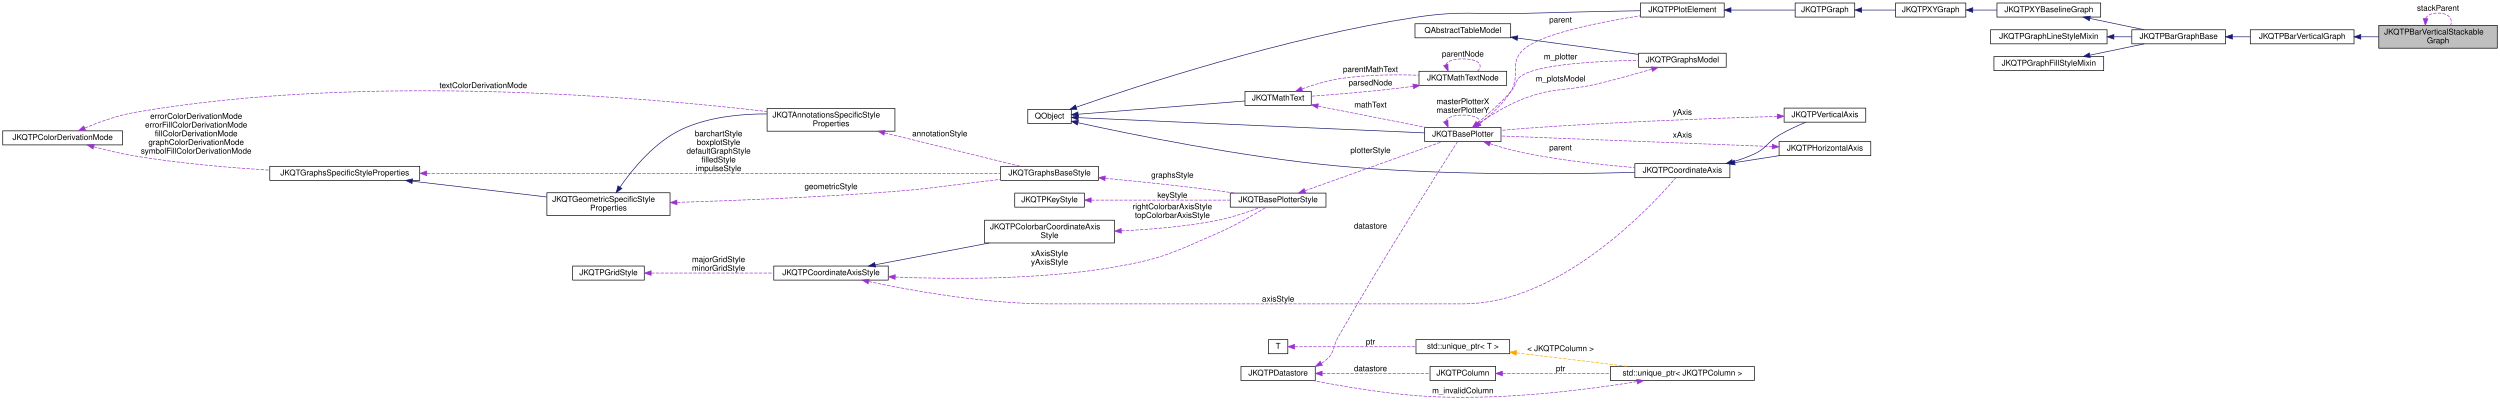
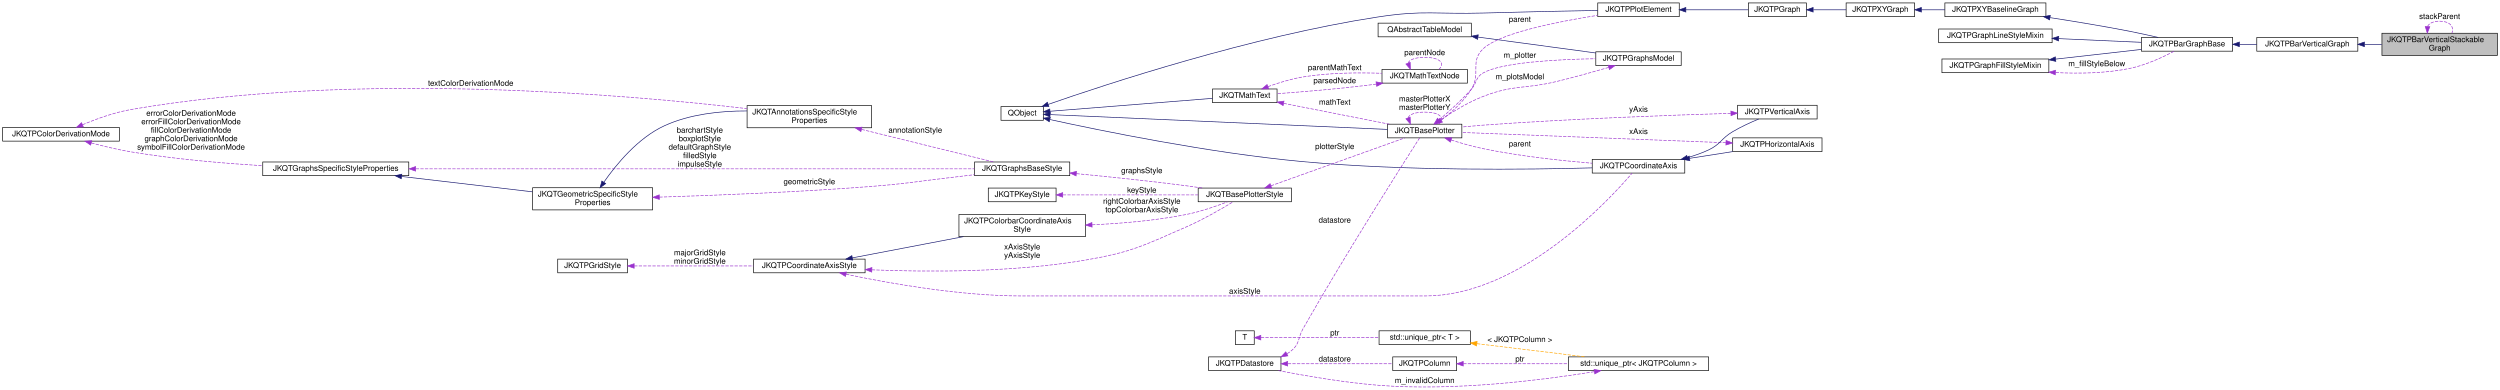
- <svg xmlns="http://www.w3.org/2000/svg" xmlns:xlink="http://www.w3.org/1999/xlink" width="3735pt" height="598pt" viewBox="0.00 0.00 3735.00 598.03">
+ <svg xmlns="http://www.w3.org/2000/svg" xmlns:xlink="http://www.w3.org/1999/xlink" width="3835pt" height="598pt" viewBox="0.00 0.00 3835.00 598.03">
  <g id="graph0" class="graph" transform="scale(1 1) rotate(0) translate(4 594.03)">
    <g id="node1" class="node">
      <g id="a_node1">
        <a xlink:title="This implements a bar graph with bars starting at  to  Optionally several graphs of this type may be ...">
-           <polygon fill="#bfbfbf" stroke="black" points="3550,-522.03 3550,-556.03 3727,-556.03 3727,-522.03 3550,-522.03" />
-           <text text-anchor="start" x="3558" y="-542.43" font-family="Helvetica,sans-Serif" font-size="12.00">JKQTPBarVerticalStackable</text>
-           <text text-anchor="middle" x="3638.5" y="-529.43" font-family="Helvetica,sans-Serif" font-size="12.00">Graph</text>
-         </a>
-       </g>
-     </g>
-     <g id="edge48" class="edge">
-       <path fill="none" stroke="#9a32cd" stroke-dasharray="5,2" d="M3619.94,-566.56C3622.47,-571.27 3628.66,-574.53 3638.5,-574.53 3654.65,-574.53 3660.96,-565.74 3657.42,-556.2" />
-       <polygon fill="#9a32cd" stroke="#9a32cd" points="3623.43,-566.07 3619.58,-556.2 3616.43,-566.31 3623.43,-566.07" />
-       <text text-anchor="middle" x="3638.5" y="-577.93" font-family="Helvetica,sans-Serif" font-size="12.00"> stackParent</text>
+           <polygon fill="#bfbfbf" stroke="black" points="3650,-509.03 3650,-543.03 3827,-543.03 3827,-509.03 3650,-509.03" />
+           <text text-anchor="start" x="3658" y="-529.43" font-family="Helvetica,sans-Serif" font-size="12.00">JKQTPBarVerticalStackable</text>
+           <text text-anchor="middle" x="3738.5" y="-516.43" font-family="Helvetica,sans-Serif" font-size="12.00">Graph</text>
+         </a>
+       </g>
+     </g>
+     <g id="edge49" class="edge">
+       <path fill="none" stroke="#9a32cd" stroke-dasharray="5,2" d="M3719.94,-553.56C3722.47,-558.27 3728.66,-561.53 3738.5,-561.53 3754.65,-561.53 3760.96,-552.74 3757.42,-543.2" />
+       <polygon fill="#9a32cd" stroke="#9a32cd" points="3723.43,-553.07 3719.58,-543.2 3716.43,-553.31 3723.43,-553.07" />
+       <text text-anchor="middle" x="3738.5" y="-564.93" font-family="Helvetica,sans-Serif" font-size="12.00"> stackParent</text>
    </g>
    <g id="node2" class="node">
      <g id="a_node2">
        <a xlink:href="class_j_k_q_t_p_bar_vertical_graph.html" target="_top" xlink:title="This implements a bar graph with bars starting at  to .">
-           <polygon fill="none" stroke="black" points="3358,-528.53 3358,-549.53 3513,-549.53 3513,-528.53 3358,-528.53" />
-           <text text-anchor="middle" x="3435.5" y="-535.93" font-family="Helvetica,sans-Serif" font-size="12.00">JKQTPBarVerticalGraph</text>
+           <polygon fill="none" stroke="black" points="3458,-515.53 3458,-536.53 3613,-536.53 3613,-515.53 3458,-515.53" />
+           <text text-anchor="middle" x="3535.5" y="-522.93" font-family="Helvetica,sans-Serif" font-size="12.00">JKQTPBarVerticalGraph</text>
        </a>
      </g>
    </g>
    <g id="edge1" class="edge">
-       <path fill="none" stroke="midnightblue" d="M3523.27,-539.03C3532.04,-539.03 3540.94,-539.03 3549.72,-539.03" />
-       <polygon fill="midnightblue" stroke="midnightblue" points="3523.06,-535.53 3513.06,-539.03 3523.06,-542.53 3523.06,-535.53" />
+       <path fill="none" stroke="midnightblue" d="M3623.27,-526.03C3632.04,-526.03 3640.94,-526.03 3649.72,-526.03" />
+       <polygon fill="midnightblue" stroke="midnightblue" points="3623.06,-522.53 3613.06,-526.03 3623.06,-529.53 3623.06,-522.53" />
    </g>
    <g id="node3" class="node">
      <g id="a_node3">
        <a xlink:href="class_j_k_q_t_p_bar_graph_base.html" target="_top" xlink:title="This is a base-class for all bar graphs with vertical or horizontal orientation (the orientation is i...">
-           <polygon fill="none" stroke="black" points="3181,-528.53 3181,-549.53 3321,-549.53 3321,-528.53 3181,-528.53" />
-           <text text-anchor="middle" x="3251" y="-535.93" font-family="Helvetica,sans-Serif" font-size="12.00">JKQTPBarGraphBase</text>
+           <polygon fill="none" stroke="black" points="3281,-515.53 3281,-536.53 3421,-536.53 3421,-515.53 3281,-515.53" />
+           <text text-anchor="middle" x="3351" y="-522.93" font-family="Helvetica,sans-Serif" font-size="12.00">JKQTPBarGraphBase</text>
        </a>
      </g>
    </g>
    <g id="edge2" class="edge">
-       <path fill="none" stroke="midnightblue" d="M3331.49,-539.03C3340.28,-539.03 3349.22,-539.03 3357.97,-539.03" />
-       <polygon fill="midnightblue" stroke="midnightblue" points="3331.26,-535.53 3321.26,-539.03 3331.26,-542.53 3331.26,-535.53" />
+       <path fill="none" stroke="midnightblue" d="M3431.49,-526.03C3440.28,-526.03 3449.22,-526.03 3457.97,-526.03" />
+       <polygon fill="midnightblue" stroke="midnightblue" points="3431.26,-522.53 3421.26,-526.03 3431.26,-529.53 3431.26,-522.53" />
    </g>
    <g id="node4" class="node">
      <g id="a_node4">
        <a xlink:href="class_j_k_q_t_p_x_y_baseline_graph.html" target="_top" xlink:title="This virtual JKQTPGraph descendent extends JKQTPXYGraph adds a baseline-property, which is necessary,...">
          <polygon fill="none" stroke="black" points="2979.5,-568.53 2979.5,-589.53 3134.5,-589.53 3134.5,-568.53 2979.5,-568.53" />
          <text text-anchor="middle" x="3057" y="-575.93" font-family="Helvetica,sans-Serif" font-size="12.00">JKQTPXYBaselineGraph</text>
        </a>
      </g>
    </g>
    <g id="edge3" class="edge">
-       <path fill="none" stroke="midnightblue" d="M3118.24,-566.48C3144.37,-561.03 3174.63,-554.73 3199.56,-549.54" />
-       <polygon fill="midnightblue" stroke="midnightblue" points="3117.52,-563.05 3108.45,-568.52 3118.95,-569.91 3117.52,-563.05" />
+       <path fill="none" stroke="midnightblue" d="M3141.12,-566.93C3178.48,-561.16 3223.06,-553.83 3263,-546.03 3277.3,-543.24 3292.83,-539.8 3306.75,-536.57" />
+       <polygon fill="midnightblue" stroke="midnightblue" points="3140.14,-563.54 3130.79,-568.51 3141.2,-570.46 3140.14,-563.54" />
    </g>
    <g id="node5" class="node">
      <g id="a_node5">
        <a xlink:href="class_j_k_q_t_p_x_y_graph.html" target="_top" xlink:title="This virtual JKQTPGraph descendent may be used as base for all graphs that use at least two columns t...">
          <polygon fill="none" stroke="black" points="2828,-568.53 2828,-589.53 2933,-589.53 2933,-568.53 2828,-568.53" />
          <text text-anchor="middle" x="2880.5" y="-575.93" font-family="Helvetica,sans-Serif" font-size="12.00">JKQTPXYGraph</text>
        </a>
      </g>
    </g>
    <g id="edge4" class="edge">
      <path fill="none" stroke="midnightblue" d="M2943.43,-579.03C2955.09,-579.03 2967.41,-579.03 2979.45,-579.03" />
      <polygon fill="midnightblue" stroke="midnightblue" points="2943.38,-575.53 2933.38,-579.03 2943.38,-582.53 2943.38,-575.53" />
    </g>
    <g id="node6" class="node">
      <g id="a_node6">
        <a xlink:href="class_j_k_q_t_p_graph.html" target="_top" xlink:title="this virtual base class of the (data-column based) graphs, which are part of a JKQTPlotter plot and w...">
          <polygon fill="none" stroke="black" points="2678,-568.53 2678,-589.53 2767,-589.53 2767,-568.53 2678,-568.53" />
          <text text-anchor="middle" x="2722.5" y="-575.93" font-family="Helvetica,sans-Serif" font-size="12.00">JKQTPGraph</text>
        </a>
      </g>
    </g>
    <g id="edge5" class="edge">
      <path fill="none" stroke="midnightblue" d="M2777.81,-579.03C2794.08,-579.03 2811.87,-579.03 2827.96,-579.03" />
      <polygon fill="midnightblue" stroke="midnightblue" points="2777.37,-575.53 2767.37,-579.03 2777.37,-582.53 2777.37,-575.53" />
    </g>
    <g id="node7" class="node">
      <g id="a_node7">
        <a xlink:href="class_j_k_q_t_p_plot_element.html" target="_top" xlink:title="this virtual base class of every element, which is part of a JKQTPlotter plot and may appear in its k...">
          <polygon fill="none" stroke="black" points="2447,-568.53 2447,-589.53 2572,-589.53 2572,-568.53 2447,-568.53" />
          <text text-anchor="middle" x="2509.5" y="-575.93" font-family="Helvetica,sans-Serif" font-size="12.00">JKQTPPlotElement</text>
        </a>
      </g>
    </g>
    <g id="edge6" class="edge">
      <path fill="none" stroke="midnightblue" d="M2582.23,-579.03C2614,-579.03 2650.34,-579.03 2677.92,-579.03" />
      <polygon fill="midnightblue" stroke="midnightblue" points="2582.1,-575.53 2572.1,-579.03 2582.1,-582.53 2582.1,-575.53" />
    </g>
    <g id="node8" class="node">
      <g id="a_node8">
        <a xlink:title=" ">
          <polygon fill="none" stroke="black" points="1531.5,-409.53 1531.5,-430.53 1596.5,-430.53 1596.5,-409.53 1531.5,-409.53" />
          <text text-anchor="middle" x="1564" y="-416.93" font-family="Helvetica,sans-Serif" font-size="12.00">QObject</text>
        </a>
      </g>
    </g>
    <g id="edge7" class="edge">
      <path fill="none" stroke="midnightblue" d="M1603.95,-433.92C1692.46,-464.74 1916.11,-538.49 2110,-568.03 2180.79,-578.82 2199.43,-571.94 2271,-574.03 2330.78,-575.77 2399.03,-577.14 2446.98,-578.01" />
      <polygon fill="midnightblue" stroke="midnightblue" points="1604.92,-430.55 1594.32,-430.55 1602.61,-437.16 1604.92,-430.55" />
    </g>
    <g id="node9" class="node">
      <g id="a_node9">
        <a xlink:href="class_j_k_q_t_base_plotter.html" target="_top" xlink:title="base class for 2D plotter classes (used by the plotter widget JKQTPlotter)">
          <polygon fill="none" stroke="black" points="2124.5,-382.53 2124.5,-403.53 2238.5,-403.53 2238.5,-382.53 2124.5,-382.53" />
          <text text-anchor="middle" x="2181.5" y="-389.93" font-family="Helvetica,sans-Serif" font-size="12.00">JKQTBasePlotter</text>
        </a>
      </g>
    </g>
    <g id="edge9" class="edge">
      <path fill="none" stroke="midnightblue" d="M1606.97,-418.19C1714.96,-413.45 2002.46,-400.84 2124.48,-395.49" />
      <polygon fill="midnightblue" stroke="midnightblue" points="1606.63,-414.7 1596.8,-418.63 1606.94,-421.69 1606.63,-414.7" />
    </g>
    <g id="node20" class="node">
      <g id="a_node20">
        <a xlink:href="class_j_k_q_t_math_text.html" target="_top" xlink:title="this class parses a mathematical markup string and can then draw the contained text/equation onto a Q...">
          <polygon fill="none" stroke="black" points="1856,-436.53 1856,-457.53 1955,-457.53 1955,-436.53 1856,-436.53" />
          <text text-anchor="middle" x="1905.5" y="-443.93" font-family="Helvetica,sans-Serif" font-size="12.00">JKQTMathText</text>
        </a>
      </g>
    </g>
    <g id="edge25" class="edge">
      <path fill="none" stroke="midnightblue" d="M1606.61,-423.34C1669.58,-428.35 1788.82,-437.83 1855.76,-443.15" />
      <polygon fill="midnightblue" stroke="midnightblue" points="1606.88,-419.85 1596.63,-422.55 1606.33,-426.83 1606.88,-419.85" />
    </g>
    <g id="node25" class="node">
      <g id="a_node25">
        <a xlink:href="class_j_k_q_t_p_coordinate_axis.html" target="_top" xlink:title="this virtual class is the base for any type of coordinate axis, to be drawn by JKQTBasePlotter.">
          <polygon fill="none" stroke="black" points="2438.5,-328.53 2438.5,-349.53 2580.5,-349.53 2580.5,-328.53 2438.5,-328.53" />
          <text text-anchor="middle" x="2509.5" y="-335.93" font-family="Helvetica,sans-Serif" font-size="12.00">JKQTPCoordinateAxis</text>
        </a>
      </g>
    </g>
    <g id="edge34" class="edge">
      <path fill="none" stroke="midnightblue" d="M1606.78,-410.59C1683.29,-393.81 1851.28,-359.29 1995,-346.03 2152.81,-331.47 2339.03,-333.75 2438.13,-336.51" />
      <polygon fill="midnightblue" stroke="midnightblue" points="1605.61,-407.26 1596.6,-412.84 1607.12,-414.1 1605.61,-407.26" />
    </g>
    <g id="edge8" class="edge">
      <path fill="none" stroke="#9a32cd" stroke-dasharray="5,2" d="M2207.08,-409.83C2222.34,-421.44 2241.22,-438.16 2253,-457.03 2268.2,-481.37 2250.36,-499.1 2271,-519.03 2295.9,-543.07 2385.13,-560.79 2446.83,-570.51" />
      <polygon fill="#9a32cd" stroke="#9a32cd" points="2208.73,-406.7 2198.6,-403.6 2204.59,-412.34 2208.73,-406.7" />
      <text text-anchor="middle" x="2327.5" y="-560.43" font-family="Helvetica,sans-Serif" font-size="12.00"> parent</text>
    </g>
    <g id="edge45" class="edge">
      <path fill="none" stroke="#9a32cd" stroke-dasharray="5,2" d="M2155.93,-413.08C2157.61,-418.19 2166.13,-422.03 2181.5,-422.03 2205.49,-422.03 2212.8,-412.68 2203.43,-403.74" />
      <polygon fill="#9a32cd" stroke="#9a32cd" points="2159.21,-414.33 2159.57,-403.74 2152.68,-411.79 2159.21,-414.33" />
      <text text-anchor="middle" x="2181.5" y="-438.43" font-family="Helvetica,sans-Serif" font-size="12.00"> masterPlotterX</text>
      <text text-anchor="middle" x="2181.5" y="-425.43" font-family="Helvetica,sans-Serif" font-size="12.00">masterPlotterY</text>
    </g>
    <g id="node22" class="node">
      <g id="a_node22">
        <a xlink:href="class_j_k_q_t_p_graphs_model.html" target="_top" xlink:title="data model with all plots ina JKQTBasePlotter (+ allows to switch them visible/invisible)">
          <polygon fill="none" stroke="black" points="2444,-493.53 2444,-514.53 2575,-514.53 2575,-493.53 2444,-493.53" />
          <text text-anchor="middle" x="2509.5" y="-500.93" font-family="Helvetica,sans-Serif" font-size="12.00">JKQTPGraphsModel</text>
        </a>
      </g>
    </g>
    <g id="edge31" class="edge">
      <path fill="none" stroke="#9a32cd" stroke-dasharray="5,2" d="M2203.7,-410.24C2218.29,-422.55 2237.72,-439.92 2253,-457.03 2262.12,-467.24 2259.12,-475.23 2271,-482.03 2299.49,-498.32 2383.74,-502.87 2443.79,-503.98" />
      <polygon fill="#9a32cd" stroke="#9a32cd" points="2205.66,-407.32 2195.74,-403.61 2201.18,-412.7 2205.66,-407.32" />
      <text text-anchor="middle" x="2327.5" y="-505.43" font-family="Helvetica,sans-Serif" font-size="12.00"> m_plotter</text>
    </g>
    <g id="edge35" class="edge">
      <path fill="none" stroke="#9a32cd" stroke-dasharray="5,2" d="M2222.03,-379.28C2237.19,-374.45 2254.74,-369.4 2271,-366.03 2326.67,-354.48 2390.77,-347.56 2438.34,-343.62" />
      <polygon fill="#9a32cd" stroke="#9a32cd" points="2220.88,-375.97 2212.46,-382.4 2223.05,-382.63 2220.88,-375.97" />
      <text text-anchor="middle" x="2327.5" y="-369.43" font-family="Helvetica,sans-Serif" font-size="12.00"> parent</text>
    </g>
    <g id="node10" class="node">
      <g id="a_node10">
        <a xlink:href="class_j_k_q_t_base_plotter_style.html" target="_top" xlink:title="Support Class for JKQTBasePlotter, which summarizes all properties that define the visual styling of ...">
          <polygon fill="none" stroke="black" points="1834,-284.53 1834,-305.53 1977,-305.53 1977,-284.53 1834,-284.53" />
          <text text-anchor="middle" x="1905.5" y="-291.93" font-family="Helvetica,sans-Serif" font-size="12.00">JKQTBasePlotterStyle</text>
        </a>
      </g>
    </g>
    <g id="edge10" class="edge">
      <path fill="none" stroke="#9a32cd" stroke-dasharray="5,2" d="M1945.57,-309C2001.04,-328.84 2101.39,-364.73 2151.04,-382.49" />
      <polygon fill="#9a32cd" stroke="#9a32cd" points="1946.68,-305.68 1936.08,-305.61 1944.32,-312.27 1946.68,-305.68" />
      <text text-anchor="middle" x="2043.5" y="-365.43" font-family="Helvetica,sans-Serif" font-size="12.00"> plotterStyle</text>
    </g>
    <g id="node11" class="node">
      <g id="a_node11">
        <a xlink:href="class_j_k_q_t_p_key_style.html" target="_top" xlink:title="Support Class for JKQTBasePlotter, which summarizes all properties that define the visual styling of ...">
          <polygon fill="none" stroke="black" points="1512,-284.53 1512,-305.53 1616,-305.53 1616,-284.53 1512,-284.53" />
          <text text-anchor="middle" x="1564" y="-291.93" font-family="Helvetica,sans-Serif" font-size="12.00">JKQTPKeyStyle</text>
        </a>
      </g>
    </g>
    <g id="edge11" class="edge">
      <path fill="none" stroke="#9a32cd" stroke-dasharray="5,2" d="M1626.39,-295.03C1684.82,-295.03 1772.69,-295.03 1833.97,-295.03" />
      <polygon fill="#9a32cd" stroke="#9a32cd" points="1626.19,-291.53 1616.19,-295.03 1626.19,-298.53 1626.19,-291.53" />
      <text text-anchor="middle" x="1747.5" y="-298.43" font-family="Helvetica,sans-Serif" font-size="12.00"> keyStyle</text>
    </g>
    <g id="node12" class="node">
      <g id="a_node12">
        <a xlink:href="class_j_k_q_t_p_coordinate_axis_style.html" target="_top" xlink:title="Support Class for JKQTPCoordinateAxis, which summarizes all properties that define the visual styling...">
          <polygon fill="none" stroke="black" points="1152,-175.53 1152,-196.53 1323,-196.53 1323,-175.53 1152,-175.53" />
          <text text-anchor="middle" x="1237.5" y="-182.93" font-family="Helvetica,sans-Serif" font-size="12.00">JKQTPCoordinateAxisStyle</text>
        </a>
      </g>
    </g>
    <g id="edge12" class="edge">
      <path fill="none" stroke="#9a32cd" stroke-dasharray="5,2" d="M1333.39,-180.09C1419.52,-176.58 1549.7,-175.97 1661,-195.03 1732.48,-207.27 1749.54,-217 1816,-246.03 1841.91,-257.35 1870.24,-273.81 1887.69,-284.47" />
      <polygon fill="#9a32cd" stroke="#9a32cd" points="1333.21,-176.59 1323.37,-180.52 1333.51,-183.59 1333.21,-176.59" />
      <text text-anchor="middle" x="1564" y="-211.43" font-family="Helvetica,sans-Serif" font-size="12.00"> xAxisStyle</text>
      <text text-anchor="middle" x="1564" y="-198.43" font-family="Helvetica,sans-Serif" font-size="12.00">yAxisStyle</text>
    </g>
    <g id="node14" class="node">
      <g id="a_node14">
        <a xlink:href="class_j_k_q_t_p_colorbar_coordinate_axis_style.html" target="_top" xlink:title="Support Class for JKQTPCoordinateAxis, which summarizes all properties that define the visual styling...">
          <polygon fill="none" stroke="black" points="1467,-231.03 1467,-265.03 1661,-265.03 1661,-231.03 1467,-231.03" />
          <text text-anchor="start" x="1475" y="-251.43" font-family="Helvetica,sans-Serif" font-size="12.00">JKQTPColorbarCoordinateAxis</text>
          <text text-anchor="middle" x="1564" y="-238.43" font-family="Helvetica,sans-Serif" font-size="12.00">Style</text>
        </a>
      </g>
    </g>
    <g id="edge15" class="edge">
      <path fill="none" stroke="midnightblue" d="M1303.38,-198.43C1352.3,-207.77 1419.96,-220.7 1473.94,-231.01" />
      <polygon fill="midnightblue" stroke="midnightblue" points="1304.03,-194.99 1293.55,-196.55 1302.71,-201.86 1304.03,-194.99" />
    </g>
    <g id="edge36" class="edge">
      <path fill="none" stroke="#9a32cd" stroke-dasharray="5,2" d="M1293.82,-173.35C1358.14,-159.73 1467.67,-140.03 1563,-140.03 1563,-140.03 1563,-140.03 2182.5,-140.03 2328.38,-140.03 2464.29,-287 2499.63,-328.33" />
      <polygon fill="#9a32cd" stroke="#9a32cd" points="1292.93,-169.96 1283.89,-175.48 1294.4,-176.8 1292.93,-169.96" />
      <text text-anchor="middle" x="1905.5" y="-143.43" font-family="Helvetica,sans-Serif" font-size="12.00"> axisStyle</text>
    </g>
    <g id="node13" class="node">
      <g id="a_node13">
        <a xlink:href="class_j_k_q_t_p_grid_style.html" target="_top" xlink:title="Support Class for JKQTPCoordinateAxis, and summarizes all properties that define the visual styling o...">
          <polygon fill="none" stroke="black" points="851.5,-175.53 851.5,-196.53 958.5,-196.53 958.5,-175.53 851.5,-175.53" />
          <text text-anchor="middle" x="905" y="-182.93" font-family="Helvetica,sans-Serif" font-size="12.00">JKQTPGridStyle</text>
        </a>
      </g>
    </g>
    <g id="edge13" class="edge">
      <path fill="none" stroke="#9a32cd" stroke-dasharray="5,2" d="M968.79,-186.03C1020.62,-186.03 1094.66,-186.03 1151.74,-186.03" />
      <polygon fill="#9a32cd" stroke="#9a32cd" points="968.73,-182.53 958.73,-186.03 968.73,-189.53 968.73,-182.53" />
      <text text-anchor="middle" x="1069.5" y="-202.43" font-family="Helvetica,sans-Serif" font-size="12.00"> majorGridStyle</text>
      <text text-anchor="middle" x="1069.5" y="-189.43" font-family="Helvetica,sans-Serif" font-size="12.00">minorGridStyle</text>
    </g>
    <g id="edge14" class="edge">
      <path fill="none" stroke="#9a32cd" stroke-dasharray="5,2" d="M1671.19,-249.14C1716.21,-251.18 1769.01,-255.64 1816,-265.03 1837.8,-269.38 1861.61,-277.67 1879.04,-284.43" />
      <polygon fill="#9a32cd" stroke="#9a32cd" points="1671.26,-245.64 1661.12,-248.72 1670.96,-252.63 1671.26,-245.64" />
      <text text-anchor="middle" x="1747.5" y="-281.43" font-family="Helvetica,sans-Serif" font-size="12.00"> rightColorbarAxisStyle</text>
      <text text-anchor="middle" x="1747.5" y="-268.43" font-family="Helvetica,sans-Serif" font-size="12.00">topColorbarAxisStyle</text>
    </g>
    <g id="node15" class="node">
      <g id="a_node15">
        <a xlink:href="class_j_k_q_t_graphs_base_style.html" target="_top" xlink:title="Support Class for JKQTBasePlotter, which summarizes all properties that define the visual styling of ...">
          <polygon fill="none" stroke="black" points="1491,-324.53 1491,-345.53 1637,-345.53 1637,-324.53 1491,-324.53" />
          <text text-anchor="middle" x="1564" y="-331.93" font-family="Helvetica,sans-Serif" font-size="12.00">JKQTGraphsBaseStyle</text>
        </a>
      </g>
    </g>
    <g id="edge16" class="edge">
      <path fill="none" stroke="#9a32cd" stroke-dasharray="5,2" d="M1647.31,-327.63C1696.37,-322.93 1759.83,-316.38 1816,-309.03 1824.02,-307.98 1832.43,-306.78 1840.75,-305.53" />
      <polygon fill="#9a32cd" stroke="#9a32cd" points="1646.69,-324.17 1637.07,-328.6 1647.35,-331.14 1646.69,-324.17" />
      <text text-anchor="middle" x="1747.5" y="-328.43" font-family="Helvetica,sans-Serif" font-size="12.00"> graphsStyle</text>
    </g>
    <g id="node16" class="node">
      <g id="a_node16">
        <a xlink:href="class_j_k_q_t_graphs_specific_style_properties.html" target="_top" xlink:title="Support Class for JKQTBasePlotter, which summarizes all properties that define the visual styling of ...">
          <polygon fill="none" stroke="black" points="399,-324.53 399,-345.53 623,-345.53 623,-324.53 399,-324.53" />
          <text text-anchor="middle" x="511" y="-331.93" font-family="Helvetica,sans-Serif" font-size="12.00">JKQTGraphsSpecificStyleProperties</text>
        </a>
      </g>
    </g>
    <g id="edge17" class="edge">
      <path fill="none" stroke="#9a32cd" stroke-dasharray="5,2" d="M633.8,-335.03C854.33,-335.03 1313.34,-335.03 1490.79,-335.03" />
      <polygon fill="#9a32cd" stroke="#9a32cd" points="633.48,-331.53 623.48,-335.03 633.48,-338.53 633.48,-331.53" />
      <text text-anchor="middle" x="1069.5" y="-390.43" font-family="Helvetica,sans-Serif" font-size="12.00"> barchartStyle</text>
      <text text-anchor="middle" x="1069.5" y="-377.43" font-family="Helvetica,sans-Serif" font-size="12.00">boxplotStyle</text>
      <text text-anchor="middle" x="1069.5" y="-364.43" font-family="Helvetica,sans-Serif" font-size="12.00">defaultGraphStyle</text>
      <text text-anchor="middle" x="1069.5" y="-351.43" font-family="Helvetica,sans-Serif" font-size="12.00">filledStyle</text>
      <text text-anchor="middle" x="1069.5" y="-338.43" font-family="Helvetica,sans-Serif" font-size="12.00">impulseStyle</text>
    </g>
    <g id="node18" class="node">
      <g id="a_node18">
        <a xlink:href="class_j_k_q_t_geometric_specific_style_properties.html" target="_top" xlink:title="Support Class for JKQTBasePlotter, which summarizes all properties that define the visual styling of ...">
          <polygon fill="none" stroke="black" points="813,-272.03 813,-306.03 997,-306.03 997,-272.03 813,-272.03" />
          <text text-anchor="start" x="821" y="-292.43" font-family="Helvetica,sans-Serif" font-size="12.00">JKQTGeometricSpecificStyle</text>
          <text text-anchor="middle" x="905" y="-279.43" font-family="Helvetica,sans-Serif" font-size="12.00">Properties</text>
        </a>
      </g>
    </g>
    <g id="edge20" class="edge">
      <path fill="none" stroke="midnightblue" d="M612.1,-323.28C673.94,-316.03 752.68,-306.79 812.79,-299.73" />
      <polygon fill="midnightblue" stroke="midnightblue" points="611.46,-319.83 601.93,-324.48 612.27,-326.79 611.46,-319.83" />
    </g>
    <g id="node17" class="node">
      <g id="a_node17">
        <a xlink:href="struct_j_k_q_t_p_color_derivation_mode.html" target="_top" xlink:title="Specifies how a fill-color is derived from a given color.">
          <polygon fill="none" stroke="black" points="0,-377.53 0,-398.53 179,-398.53 179,-377.53 0,-377.53" />
          <text text-anchor="middle" x="89.5" y="-384.93" font-family="Helvetica,sans-Serif" font-size="12.00">JKQTPColorDerivationMode</text>
        </a>
      </g>
    </g>
    <g id="edge18" class="edge">
      <path fill="none" stroke="#9a32cd" stroke-dasharray="5,2" d="M135.94,-374.75C154.69,-369.73 176.75,-364.41 197,-361.03 263.55,-349.91 338.9,-343.46 398.99,-339.77" />
      <polygon fill="#9a32cd" stroke="#9a32cd" points="134.9,-371.4 126.17,-377.41 136.74,-378.16 134.9,-371.4" />
      <text text-anchor="middle" x="289" y="-416.43" font-family="Helvetica,sans-Serif" font-size="12.00"> errorColorDerivationMode</text>
      <text text-anchor="middle" x="289" y="-403.43" font-family="Helvetica,sans-Serif" font-size="12.00">errorFillColorDerivationMode</text>
      <text text-anchor="middle" x="289" y="-390.43" font-family="Helvetica,sans-Serif" font-size="12.00">fillColorDerivationMode</text>
      <text text-anchor="middle" x="289" y="-377.43" font-family="Helvetica,sans-Serif" font-size="12.00">graphColorDerivationMode</text>
      <text text-anchor="middle" x="289" y="-364.43" font-family="Helvetica,sans-Serif" font-size="12.00">symbolFillColorDerivationMode</text>
    </g>
    <g id="node19" class="node">
      <g id="a_node19">
        <a xlink:href="class_j_k_q_t_annotations_specific_style_properties.html" target="_top" xlink:title="Support Class for JKQTBasePlotter, which summarizes all properties that define the visual styling of ...">
          <polygon fill="none" stroke="black" points="1142,-398.03 1142,-432.03 1333,-432.03 1333,-398.03 1142,-398.03" />
          <text text-anchor="start" x="1150" y="-418.43" font-family="Helvetica,sans-Serif" font-size="12.00">JKQTAnnotationsSpecificStyle</text>
          <text text-anchor="middle" x="1237.5" y="-405.43" font-family="Helvetica,sans-Serif" font-size="12.00">Properties</text>
        </a>
      </g>
    </g>
    <g id="edge23" class="edge">
      <path fill="none" stroke="#9a32cd" stroke-dasharray="5,2" d="M122.44,-402.68C143.19,-411.37 171.12,-421.55 197,-426.03 540.67,-485.5 957.83,-448.92 1141.7,-427.41" />
      <polygon fill="#9a32cd" stroke="#9a32cd" points="123.72,-399.42 113.15,-398.68 120.96,-405.85 123.72,-399.42" />
      <text text-anchor="middle" x="718" y="-462.43" font-family="Helvetica,sans-Serif" font-size="12.00"> textColorDerivationMode</text>
    </g>
    <g id="edge19" class="edge">
      <path fill="none" stroke="#9a32cd" stroke-dasharray="5,2" d="M1007.41,-291.63C1094,-294.3 1221.81,-299.33 1333,-308.03 1384.72,-312.07 1397.48,-314.98 1449,-321.03 1462.57,-322.62 1477.03,-324.37 1490.95,-326.06" />
      <polygon fill="#9a32cd" stroke="#9a32cd" points="1007.42,-288.12 997.32,-291.32 1007.21,-295.12 1007.42,-288.12" />
      <text text-anchor="middle" x="1237.5" y="-311.43" font-family="Helvetica,sans-Serif" font-size="12.00"> geometricStyle</text>
    </g>
    <g id="edge22" class="edge">
      <path fill="none" stroke="midnightblue" d="M922.31,-314.62C941.04,-341.5 974.47,-382.39 1015,-401.03 1054.03,-418.98 1101.08,-423.95 1141.76,-423.84" />
      <polygon fill="midnightblue" stroke="midnightblue" points="925.04,-312.41 916.53,-306.1 919.24,-316.34 925.04,-312.41" />
    </g>
    <g id="edge21" class="edge">
      <path fill="none" stroke="#9a32cd" stroke-dasharray="5,2" d="M1317.75,-395.49C1381.56,-379.76 1468.81,-358.25 1520.21,-345.58" />
      <polygon fill="#9a32cd" stroke="#9a32cd" points="1316.59,-392.17 1307.72,-397.97 1318.26,-398.97 1316.59,-392.17" />
      <text text-anchor="middle" x="1400" y="-390.43" font-family="Helvetica,sans-Serif" font-size="12.00"> annotationStyle</text>
    </g>
    <g id="edge24" class="edge">
      <path fill="none" stroke="#9a32cd" stroke-dasharray="5,2" d="M1965.11,-435.48C2013.15,-426.01 2080.58,-412.72 2127.13,-403.55" />
      <polygon fill="#9a32cd" stroke="#9a32cd" points="1964.3,-432.07 1955.17,-437.44 1965.66,-438.94 1964.3,-432.07" />
      <text text-anchor="middle" x="2043.5" y="-433.43" font-family="Helvetica,sans-Serif" font-size="12.00"> mathText</text>
    </g>
    <g id="node21" class="node">
      <g id="a_node21">
        <a xlink:href="class_j_k_q_t_math_text_node.html" target="_top" xlink:title="subclass representing one node in the syntax tree">
          <polygon fill="none" stroke="black" points="2116,-466.53 2116,-487.53 2247,-487.53 2247,-466.53 2116,-466.53" />
          <text text-anchor="middle" x="2181.5" y="-473.93" font-family="Helvetica,sans-Serif" font-size="12.00">JKQTMathTextNode</text>
        </a>
      </g>
    </g>
    <g id="edge27" class="edge">
      <path fill="none" stroke="#9a32cd" stroke-dasharray="5,2" d="M1941.07,-461.13C1957.17,-466.97 1976.76,-473.07 1995,-476.03 2034.74,-482.48 2079.89,-482.87 2115.71,-481.58" />
      <polygon fill="#9a32cd" stroke="#9a32cd" points="1942.13,-457.79 1931.54,-457.55 1939.67,-464.34 1942.13,-457.79" />
      <text text-anchor="middle" x="2043.5" y="-486.43" font-family="Helvetica,sans-Serif" font-size="12.00"> parentMathText</text>
    </g>
    <g id="edge26" class="edge">
      <path fill="none" stroke="#9a32cd" stroke-dasharray="5,2" d="M2107.29,-465.04C2102.12,-464.32 2096.99,-463.64 2092,-463.03 2045.64,-457.37 1992.51,-453 1955.03,-450.27" />
      <polygon fill="#9a32cd" stroke="#9a32cd" points="2106.85,-468.51 2117.25,-466.47 2107.85,-461.58 2106.85,-468.51" />
      <text text-anchor="middle" x="2043.5" y="-466.43" font-family="Helvetica,sans-Serif" font-size="12.00"> parsedNode</text>
    </g>
    <g id="edge28" class="edge">
      <path fill="none" stroke="#9a32cd" stroke-dasharray="5,2" d="M2155.93,-497.08C2157.61,-502.19 2166.13,-506.03 2181.5,-506.03 2205.49,-506.03 2212.8,-496.68 2203.43,-487.74" />
      <polygon fill="#9a32cd" stroke="#9a32cd" points="2159.21,-498.33 2159.57,-487.74 2152.68,-495.79 2159.21,-498.33" />
      <text text-anchor="middle" x="2181.5" y="-509.43" font-family="Helvetica,sans-Serif" font-size="12.00"> parentNode</text>
    </g>
    <g id="edge29" class="edge">
      <path fill="none" stroke="#9a32cd" stroke-dasharray="5,2" d="M2463.8,-490.61C2440.18,-483.73 2410.64,-475.48 2384,-469.03 2334.19,-456.97 2318.78,-464.57 2271,-446.03 2242.95,-435.14 2213.6,-415.72 2196.74,-403.65" />
      <polygon fill="#9a32cd" stroke="#9a32cd" points="2462.95,-494 2473.53,-493.46 2464.92,-487.29 2462.95,-494" />
      <text text-anchor="middle" x="2327.5" y="-472.43" font-family="Helvetica,sans-Serif" font-size="12.00"> m_plotsModel</text>
    </g>
    <g id="node23" class="node">
      <g id="a_node23">
        <a xlink:title=" ">
          <polygon fill="none" stroke="black" points="2110,-537.53 2110,-558.53 2253,-558.53 2253,-537.53 2110,-537.53" />
          <text text-anchor="middle" x="2181.5" y="-544.93" font-family="Helvetica,sans-Serif" font-size="12.00">QAbstractTableModel</text>
        </a>
      </g>
    </g>
    <g id="edge30" class="edge">
      <path fill="none" stroke="midnightblue" d="M2263.43,-537.11C2319.15,-529.59 2392.18,-519.73 2443.99,-512.74" />
      <polygon fill="midnightblue" stroke="midnightblue" points="2262.68,-533.68 2253.24,-538.48 2263.62,-540.61 2262.68,-533.68" />
    </g>
    <g id="node24" class="node">
      <g id="a_node24">
        <a xlink:href="class_j_k_q_t_p_horizontal_axis.html" target="_top" xlink:title="implements a horizontal axis, based on JKQTPCoordinateAxis (for most of documentation: see JKQTPCoord...">
          <polygon fill="none" stroke="black" points="2654,-361.53 2654,-382.53 2791,-382.53 2791,-361.53 2654,-361.53" />
          <text text-anchor="middle" x="2722.5" y="-368.93" font-family="Helvetica,sans-Serif" font-size="12.00">JKQTPHorizontalAxis</text>
        </a>
      </g>
    </g>
    <g id="edge32" class="edge">
      <path fill="none" stroke="#9a32cd" stroke-dasharray="5,2" d="M2643.66,-375.06C2533.67,-379.35 2335.4,-387.07 2238.66,-390.84" />
      <polygon fill="#9a32cd" stroke="#9a32cd" points="2643.85,-378.56 2653.7,-374.67 2643.57,-371.56 2643.85,-378.56" />
      <text text-anchor="middle" x="2509.5" y="-388.43" font-family="Helvetica,sans-Serif" font-size="12.00"> xAxis</text>
    </g>
    <g id="edge33" class="edge">
      <path fill="none" stroke="midnightblue" d="M2587.99,-351.15C2609.67,-354.54 2633.04,-358.19 2654.07,-361.48" />
      <polygon fill="midnightblue" stroke="midnightblue" points="2588.26,-347.65 2577.84,-349.56 2587.18,-354.56 2588.26,-347.65" />
    </g>
    <g id="node26" class="node">
      <g id="a_node26">
        <a xlink:href="class_j_k_q_t_p_vertical_axis.html" target="_top" xlink:title="implements a vertical axis, based on JKQTPCoordinateAxis (for most of documentation: see JKQTPCoordin...">
          <polygon fill="none" stroke="black" points="2661.5,-411.53 2661.5,-432.53 2783.5,-432.53 2783.5,-411.53 2661.5,-411.53" />
          <text text-anchor="middle" x="2722.5" y="-418.93" font-family="Helvetica,sans-Serif" font-size="12.00">JKQTPVerticalAxis</text>
        </a>
      </g>
    </g>
    <g id="edge38" class="edge">
      <path fill="none" stroke="midnightblue" d="M2584.52,-352.17C2595.67,-355.35 2606.83,-359.25 2617,-364.03 2635.67,-372.8 2636.24,-381.55 2654,-392.03 2666.59,-399.46 2681.35,-406.22 2693.86,-411.44" />
      <polygon fill="midnightblue" stroke="midnightblue" points="2585.32,-348.76 2574.76,-349.55 2583.51,-355.52 2585.32,-348.76" />
    </g>
    <g id="edge37" class="edge">
      <path fill="none" stroke="#9a32cd" stroke-dasharray="5,2" d="M2651.11,-420.15C2562.39,-417.49 2405.25,-411.83 2271,-402.03 2260.53,-401.26 2249.37,-400.27 2238.64,-399.22" />
      <polygon fill="#9a32cd" stroke="#9a32cd" points="2651.22,-423.65 2661.32,-420.45 2651.43,-416.65 2651.22,-423.65" />
      <text text-anchor="middle" x="2509.5" y="-422.43" font-family="Helvetica,sans-Serif" font-size="12.00"> yAxis</text>
    </g>
    <g id="node27" class="node">
      <g id="a_node27">
        <a xlink:href="class_j_k_q_t_p_datastore.html" target="_top" xlink:title="This class manages data columns (with entries of type double ), used by JKQTPlotter/JKQTBasePlotter t...">
          <polygon fill="none" stroke="black" points="1850,-25.53 1850,-46.53 1961,-46.53 1961,-25.53 1850,-25.53" />
          <text text-anchor="middle" x="1905.5" y="-32.93" font-family="Helvetica,sans-Serif" font-size="12.00">JKQTPDatastore</text>
        </a>
      </g>
    </g>
    <g id="edge39" class="edge">
      <path fill="none" stroke="#9a32cd" stroke-dasharray="5,2" d="M1970.4,-51.4C1972.71,-52.81 1974.92,-54.35 1977,-56.03 1990.29,-66.78 1986.53,-75.18 1995,-90.03 2061.44,-206.57 2148.88,-343.8 2173.68,-382.44" />
      <polygon fill="#9a32cd" stroke="#9a32cd" points="1971.58,-48.07 1961.09,-46.58 1968.36,-54.28 1971.58,-48.07" />
      <text text-anchor="middle" x="2043.5" y="-252.43" font-family="Helvetica,sans-Serif" font-size="12.00"> datastore</text>
    </g>
    <g id="node29" class="node">
      <g id="a_node29">
        <a xlink:href="class_j_k_q_t_p_column.html" target="_top" xlink:title="internally stores information about one data column. See JKQTPDatastore for more information.">
          <polygon fill="none" stroke="black" points="2132.5,-25.53 2132.5,-46.53 2230.5,-46.53 2230.5,-25.53 2132.5,-25.53" />
          <text text-anchor="middle" x="2181.5" y="-32.93" font-family="Helvetica,sans-Serif" font-size="12.00">JKQTPColumn</text>
        </a>
      </g>
    </g>
    <g id="edge42" class="edge">
      <path fill="none" stroke="#9a32cd" stroke-dasharray="5,2" d="M1971.54,-36.03C2020.87,-36.03 2087.58,-36.03 2132.22,-36.03" />
      <polygon fill="#9a32cd" stroke="#9a32cd" points="1971.29,-32.53 1961.29,-36.03 1971.29,-39.53 1971.29,-32.53" />
      <text text-anchor="middle" x="2043.5" y="-39.43" font-family="Helvetica,sans-Serif" font-size="12.00"> datastore</text>
    </g>
    <g id="node28" class="node">
      <g id="a_node28">
        <a xlink:title=" ">
          <polygon fill="none" stroke="black" points="2402,-25.53 2402,-46.53 2617,-46.53 2617,-25.53 2402,-25.53" />
          <text text-anchor="middle" x="2509.5" y="-32.93" font-family="Helvetica,sans-Serif" font-size="12.00">std::unique_ptr&lt; JKQTPColumn &gt;</text>
        </a>
      </g>
    </g>
    <g id="edge40" class="edge">
      <path fill="none" stroke="#9a32cd" stroke-dasharray="5,2" d="M2441.44,-23.79C2362.25,-10.89 2226.55,6.36 2110,-3.03 2057.56,-7.25 1998.24,-17.51 1957.24,-25.47" />
      <polygon fill="#9a32cd" stroke="#9a32cd" points="2441.32,-27.32 2451.75,-25.5 2442.46,-20.41 2441.32,-27.32" />
      <text text-anchor="middle" x="2181.5" y="-6.43" font-family="Helvetica,sans-Serif" font-size="12.00"> m_invalidColumn</text>
    </g>
    <g id="edge41" class="edge">
      <path fill="none" stroke="#9a32cd" stroke-dasharray="5,2" d="M2240.69,-36.03C2285.35,-36.03 2348.24,-36.03 2401.85,-36.03" />
      <polygon fill="#9a32cd" stroke="#9a32cd" points="2240.6,-32.53 2230.6,-36.03 2240.6,-39.53 2240.6,-32.53" />
      <text text-anchor="middle" x="2327.5" y="-39.43" font-family="Helvetica,sans-Serif" font-size="12.00"> ptr</text>
    </g>
    <g id="node30" class="node">
      <g id="a_node30">
        <a xlink:title=" ">
          <polygon fill="none" stroke="black" points="2111.5,-65.53 2111.5,-86.53 2251.5,-86.53 2251.5,-65.53 2111.5,-65.53" />
          <text text-anchor="middle" x="2181.5" y="-72.93" font-family="Helvetica,sans-Serif" font-size="12.00">std::unique_ptr&lt; T &gt;</text>
        </a>
      </g>
    </g>
    <g id="edge43" class="edge">
      <path fill="none" stroke="orange" stroke-dasharray="5,2" d="M2261.79,-66.76C2298.91,-62.37 2343.73,-57.01 2384,-52.03 2398.06,-50.29 2413,-48.4 2427.48,-46.55" />
      <polygon fill="orange" stroke="orange" points="2261.05,-63.32 2251.53,-67.97 2261.87,-70.27 2261.05,-63.32" />
      <text text-anchor="middle" x="2327.5" y="-69.43" font-family="Helvetica,sans-Serif" font-size="12.00"> &lt; JKQTPColumn &gt;</text>
    </g>
    <g id="node31" class="node">
      <g id="a_node31">
        <a xlink:title=" ">
          <polygon fill="none" stroke="black" points="1891,-65.53 1891,-86.53 1920,-86.53 1920,-65.53 1891,-65.53" />
          <text text-anchor="middle" x="1905.5" y="-72.93" font-family="Helvetica,sans-Serif" font-size="12.00">T</text>
        </a>
      </g>
    </g>
    <g id="edge44" class="edge">
      <path fill="none" stroke="#9a32cd" stroke-dasharray="5,2" d="M1930.17,-76.03C1970.06,-76.03 2052.14,-76.03 2111.46,-76.03" />
      <polygon fill="#9a32cd" stroke="#9a32cd" points="1930.09,-72.53 1920.09,-76.03 1930.09,-79.53 1930.09,-72.53" />
      <text text-anchor="middle" x="2043.5" y="-79.43" font-family="Helvetica,sans-Serif" font-size="12.00"> ptr</text>
    </g>
    <g id="node32" class="node">
      <g id="a_node32">
        <a xlink:href="class_j_k_q_t_p_graph_line_style_mixin.html" target="_top" xlink:title="This Mix-In class provides setter/getter methods, storage and other facilities for the graph line sty...">
          <polygon fill="none" stroke="black" points="2970,-528.53 2970,-549.53 3144,-549.53 3144,-528.53 2970,-528.53" />
          <text text-anchor="middle" x="3057" y="-535.93" font-family="Helvetica,sans-Serif" font-size="12.00">JKQTPGraphLineStyleMixin</text>
        </a>
      </g>
    </g>
    <g id="edge46" class="edge">
-       <path fill="none" stroke="midnightblue" d="M3154.26,-539.03C3163.21,-539.03 3172.16,-539.03 3180.79,-539.03" />
-       <polygon fill="midnightblue" stroke="midnightblue" points="3154.17,-535.53 3144.17,-539.03 3154.17,-542.53 3154.17,-535.53" />
+       <path fill="none" stroke="midnightblue" d="M3154.13,-534.75C3195.49,-532.91 3242.92,-530.8 3280.74,-529.11" />
+       <polygon fill="midnightblue" stroke="midnightblue" points="3153.86,-531.26 3144.03,-535.2 3154.18,-538.25 3153.86,-531.26" />
    </g>
    <g id="node33" class="node">
      <g id="a_node33">
        <a xlink:href="class_j_k_q_t_p_graph_fill_style_mixin.html" target="_top" xlink:title="This Mix-In class provides setter/getter methods, storage and other facilities for the graph filling ...">
-           <polygon fill="none" stroke="black" points="2975,-488.53 2975,-509.53 3139,-509.53 3139,-488.53 2975,-488.53" />
-           <text text-anchor="middle" x="3057" y="-495.93" font-family="Helvetica,sans-Serif" font-size="12.00">JKQTPGraphFillStyleMixin</text>
+           <polygon fill="none" stroke="black" points="2975,-482.53 2975,-503.53 3139,-503.53 3139,-482.53 2975,-482.53" />
+           <text text-anchor="middle" x="3057" y="-489.93" font-family="Helvetica,sans-Serif" font-size="12.00">JKQTPGraphFillStyleMixin</text>
        </a>
      </g>
    </g>
    <g id="edge47" class="edge">
-       <path fill="none" stroke="midnightblue" d="M3118.24,-511.58C3144.37,-517.02 3174.63,-523.33 3199.56,-528.52" />
-       <polygon fill="midnightblue" stroke="midnightblue" points="3118.95,-508.15 3108.45,-509.54 3117.52,-515 3118.95,-508.15" />
+       <path fill="none" stroke="midnightblue" d="M3149.41,-503.36C3191.93,-508.17 3241.66,-513.79 3280.96,-518.23" />
+       <polygon fill="midnightblue" stroke="midnightblue" points="3149.67,-499.87 3139.34,-502.22 3148.88,-506.82 3149.67,-499.87" />
+     </g>
+     <g id="edge48" class="edge">
+       <path fill="none" stroke="#9a32cd" stroke-dasharray="5,2" d="M3149.48,-482.71C3185.21,-480.9 3226.33,-481.56 3263,-489.03 3287.77,-494.08 3314.22,-506.44 3331.37,-515.49" />
+       <polygon fill="#9a32cd" stroke="#9a32cd" points="3148.84,-479.24 3139.06,-483.32 3149.25,-486.23 3148.84,-479.24" />
+       <text text-anchor="middle" x="3212.5" y="-492.43" font-family="Helvetica,sans-Serif" font-size="12.00"> m_fillStyleBelow</text>
    </g>
  </g>
</svg>
